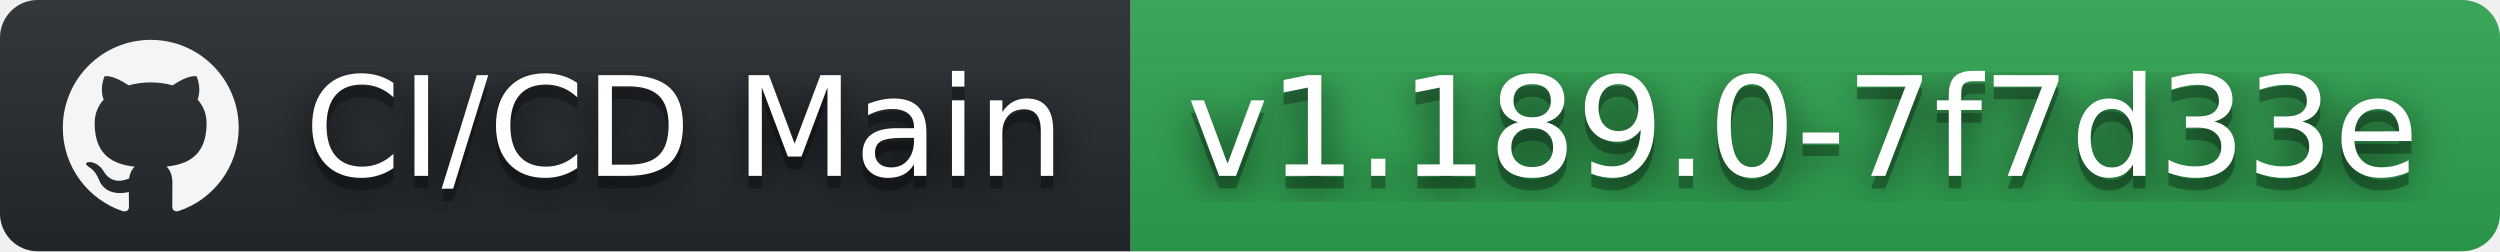
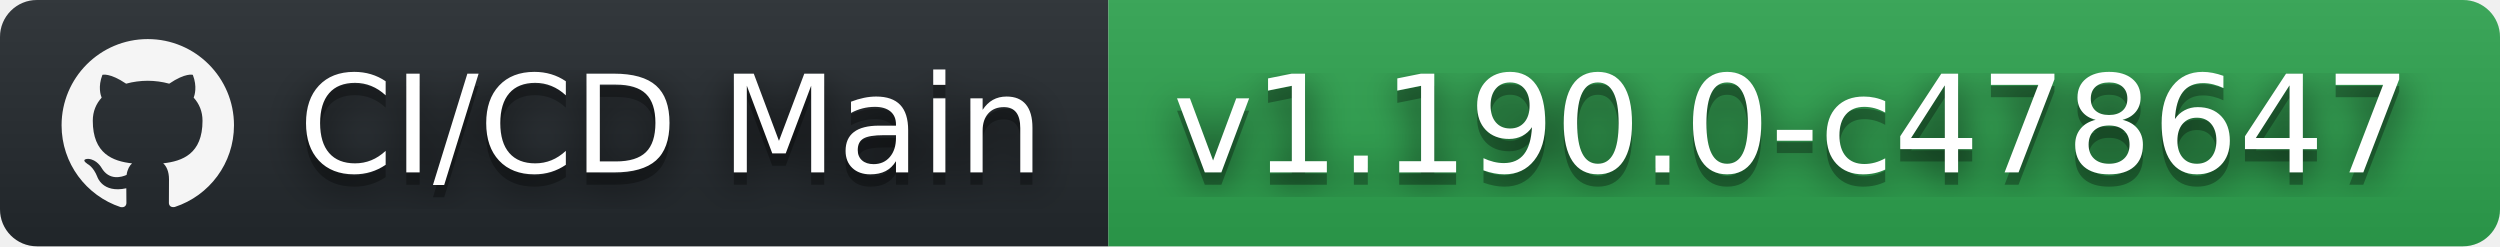
- <svg xmlns="http://www.w3.org/2000/svg" width="199" height="20" role="img" aria-label="CI/CD Main: v1.189.0-7f7d33e">
+ <svg xmlns="http://www.w3.org/2000/svg" width="203" height="20" role="img" aria-label="CI/CD Main: v1.190.0-c478647">
  <filter id="blur">
    <feGaussianBlur stdDeviation="16" />
  </filter>
  <linearGradient id="s" x2="0" y2="100%">
    <stop offset="0" stop-color="#bbb" stop-opacity=".1" />
    <stop offset="1" stop-opacity=".1" />
  </linearGradient>
  <clipPath id="r">
-     <rect width="199" height="20" rx="3" />
+     <rect width="203" height="20" rx="3" />
  </clipPath>
  <g clip-path="url(#r)">
    <rect width="90" height="20" fill="#24292e" />
-     <rect x="90" width="109" height="20" fill="#2ea44f" />
-     <rect width="199" height="20" fill="url(#s)" />
+     <rect x="90" width="113" height="20" fill="#2ea44f" />
+     <rect width="203" height="20" fill="url(#s)" />
  </g>
  <g fill="#fff" text-anchor="middle" font-family="Verdana,Geneva,DejaVu Sans,sans-serif" text-rendering="geometricPrecision" font-size="110">
    <svg x="5" y="3" width="14" height="14" fill="whitesmoke" role="img" viewBox="0 0 24 24">
      <path d="M12 .297c-6.63 0-12 5.373-12 12 0 5.303 3.438 9.8 8.205 11.385.6.113.82-.258.82-.577 0-.285-.01-1.04-.015-2.04-3.338.724-4.042-1.61-4.042-1.61C4.422 18.07 3.633 17.7 3.633 17.7c-1.087-.744.084-.729.084-.729 1.205.084 1.838 1.236 1.838 1.236 1.07 1.835 2.809 1.305 3.495.998.108-.776.417-1.305.76-1.605-2.665-.3-5.466-1.332-5.466-5.93 0-1.31.465-2.38 1.235-3.22-.135-.303-.54-1.523.105-3.176 0 0 1.005-.322 3.3 1.23.96-.267 1.98-.399 3-.405 1.02.006 2.04.138 3 .405 2.28-1.552 3.285-1.23 3.285-1.23.645 1.653.24 2.873.12 3.176.765.84 1.23 1.91 1.23 3.22 0 4.61-2.805 5.625-5.475 5.92.42.36.81 1.096.81 2.22 0 1.606-.015 2.896-.015 3.286 0 .315.21.69.825.57C20.565 22.092 24 17.592 24 12.297c0-6.627-5.373-12-12-12" />
    </svg>
    <g transform="scale(.1)">
      <g aria-hidden="true" fill="#010101">
        <text x="545" y="150" fill-opacity=".8" filter="url(#blur)" textLength="630">CI/CD Main</text>
        <text x="545" y="150" fill-opacity=".3" textLength="630">CI/CD Main</text>
      </g>
      <text x="545" y="140" textLength="630">CI/CD Main</text>
    </g>
    <g transform="scale(.1)">
      <g aria-hidden="true" fill="#010101">
-         <text x="1435" y="150" fill-opacity=".8" filter="url(#blur)" textLength="990">v1.189.0-7f7d33e</text>
-         <text x="1435" y="150" fill-opacity=".3" textLength="990">v1.189.0-7f7d33e</text>
+         <text x="1455" y="150" fill-opacity=".8" filter="url(#blur)" textLength="1030">v1.190.0-c478647</text>
+         <text x="1455" y="150" fill-opacity=".3" textLength="1030">v1.190.0-c478647</text>
      </g>
-       <text x="1435" y="140" textLength="990">v1.189.0-7f7d33e</text>
+       <text x="1455" y="140" textLength="1030">v1.190.0-c478647</text>
    </g>
  </g>
</svg>
